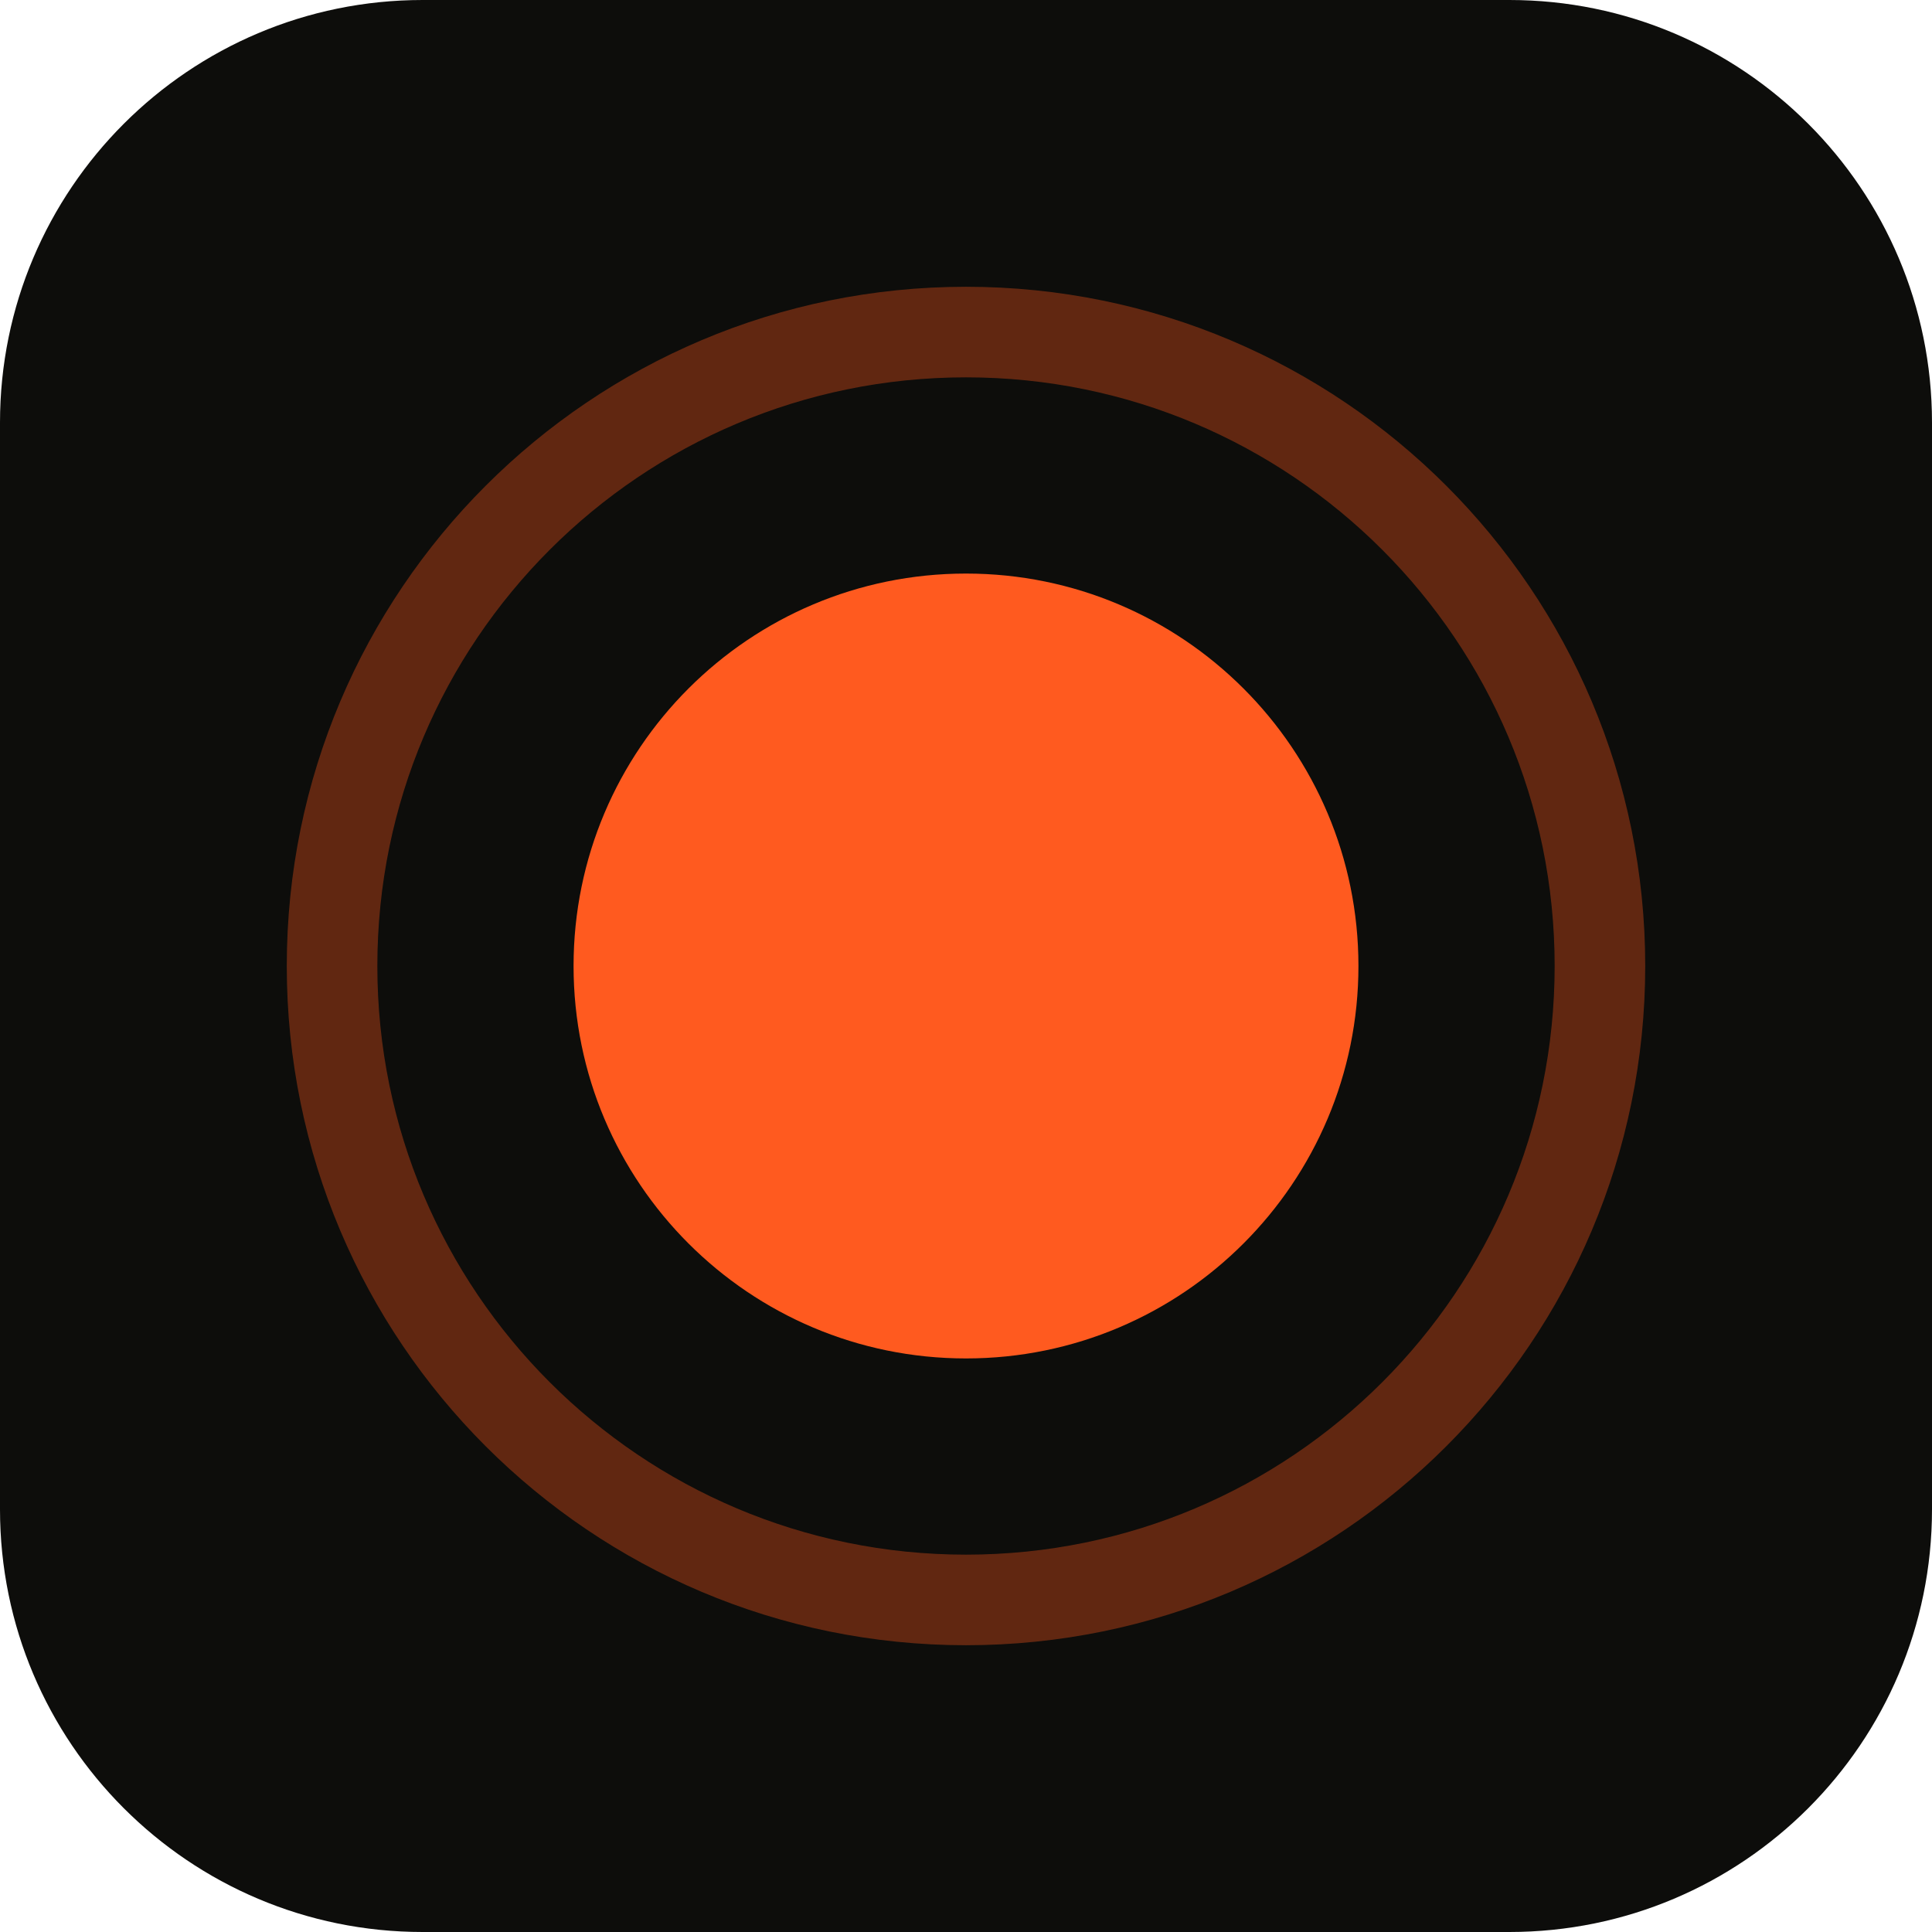
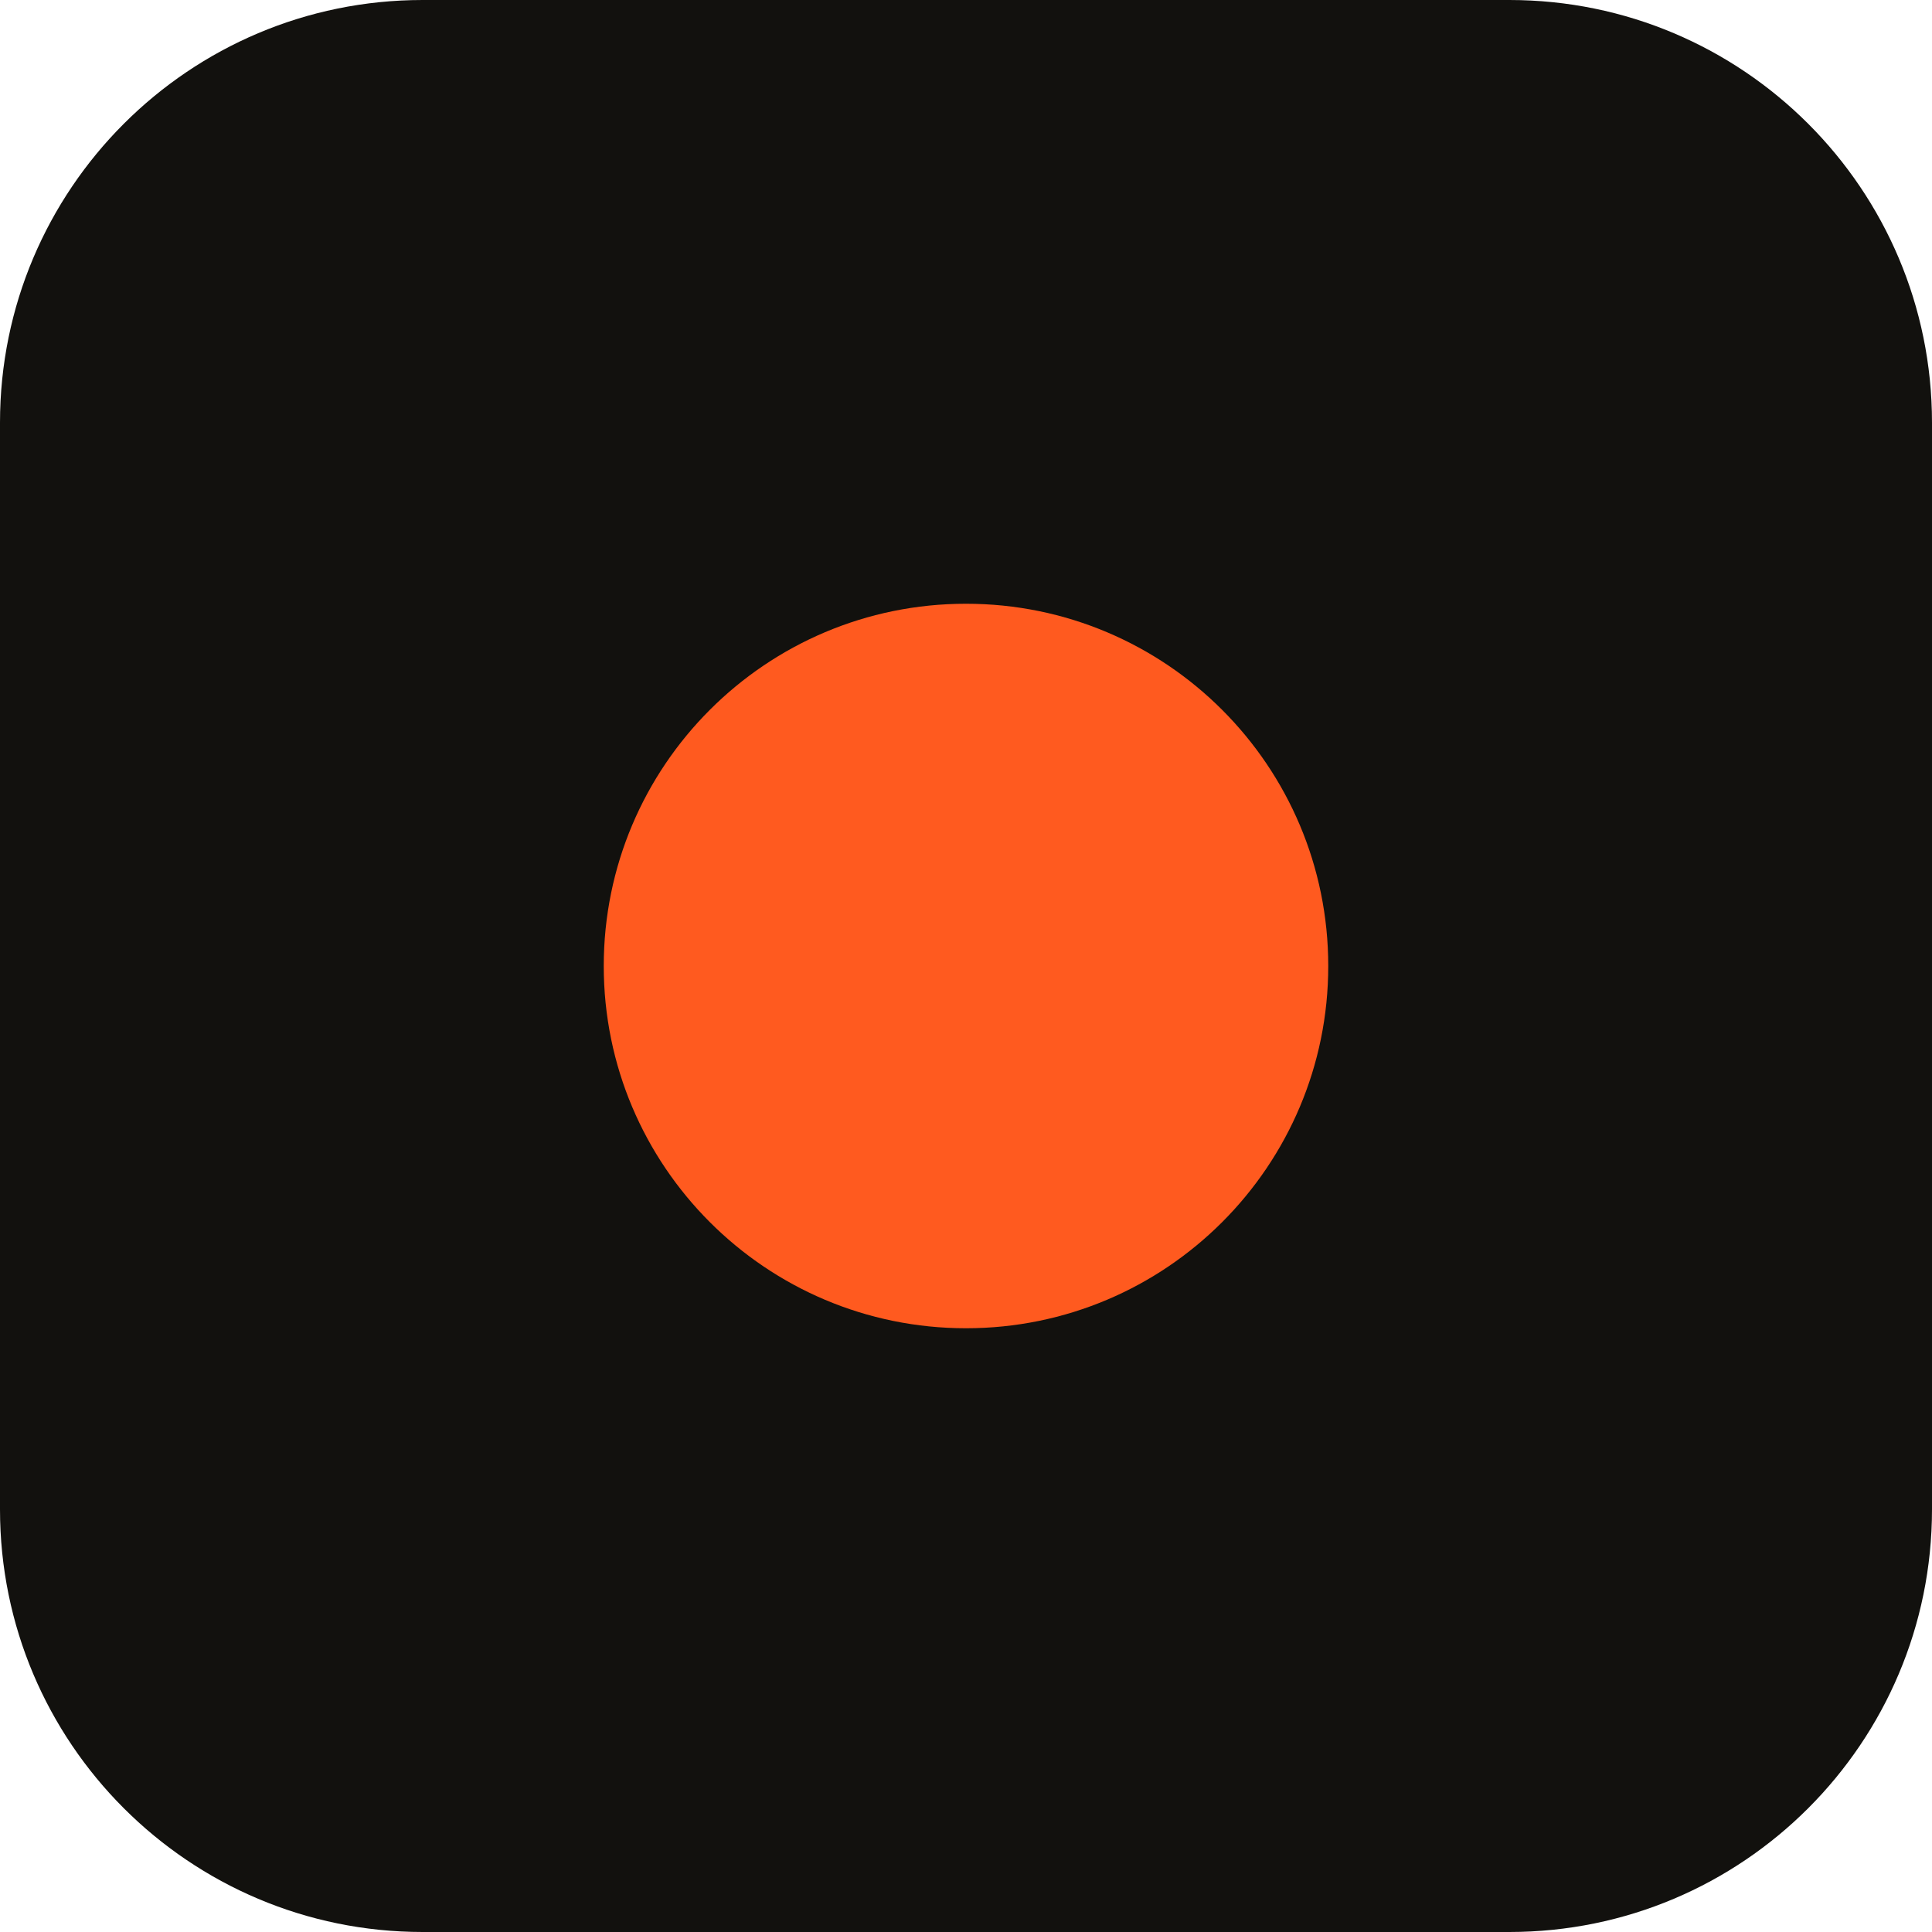
<svg xmlns="http://www.w3.org/2000/svg" viewBox="0 0 64 64">
-   <rect width="64" height="64" rx="14" fill="#0d0d0b" />
-   <circle cx="32" cy="32" r="13" fill="#ff5a1f" />
-   <circle cx="32" cy="32" r="21" fill="none" stroke="#ff5a1f" stroke-opacity=".35" stroke-width="3" />
+   <rect width="64" height="64" rx="14" fill="#12110e" />
+   <circle cx="32" cy="32" r="12" fill="#ff5a1f" />
</svg>
